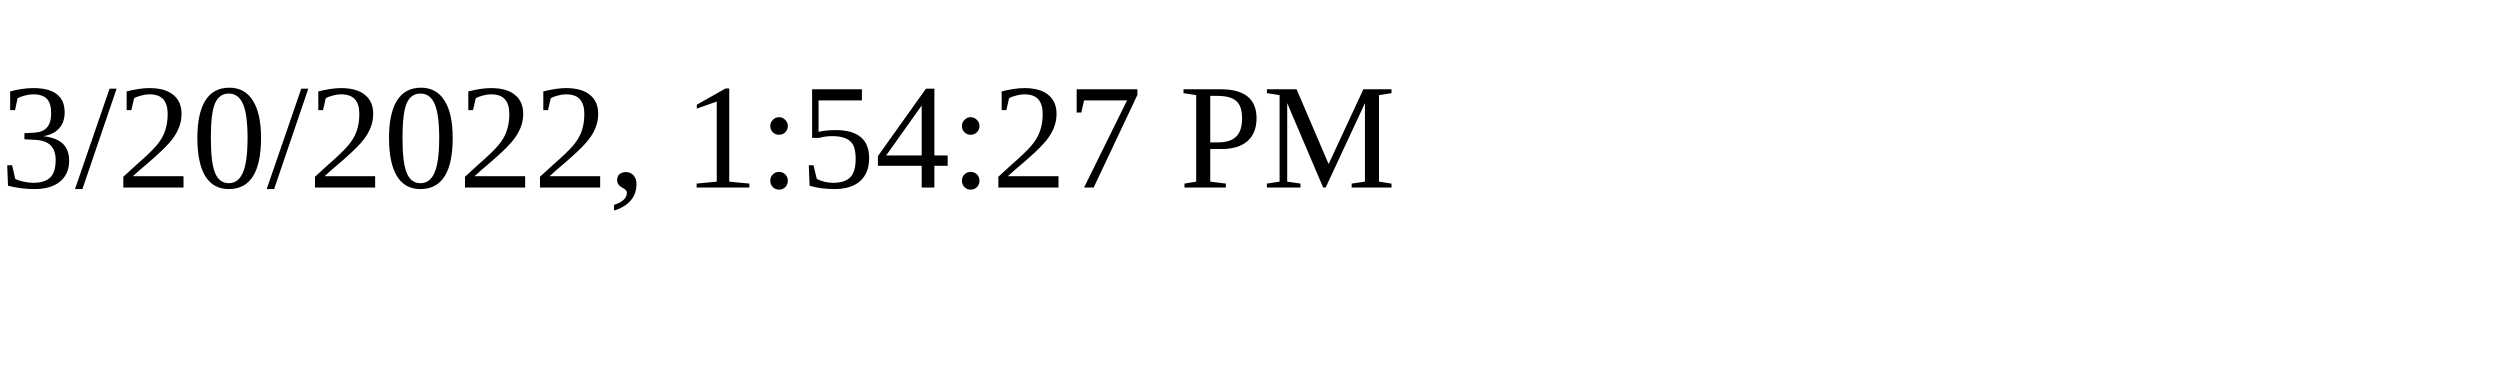
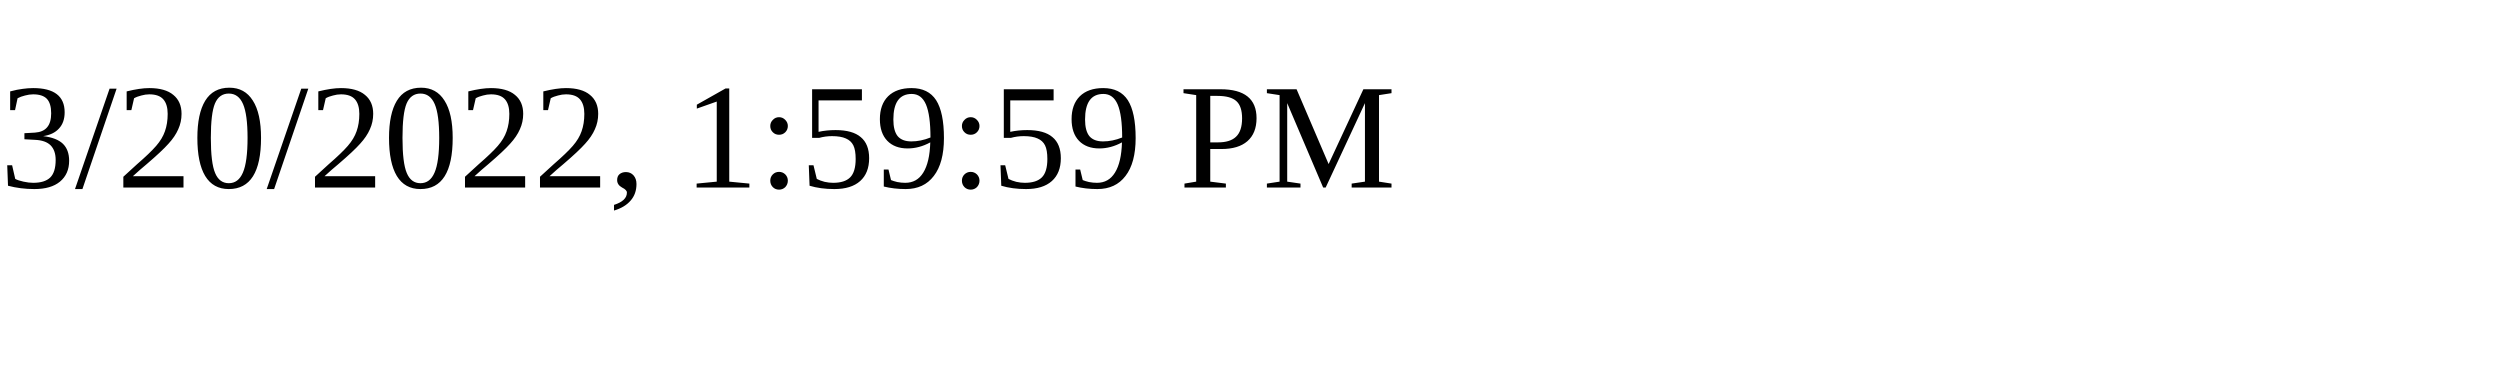
<svg xmlns="http://www.w3.org/2000/svg" height="30" width="200">
-   <text x="0" y="15">3/20/2022, 1:54:27 PM</text>
+   <text x="0" y="15">3/20/2022, 1:59:59 PM</text>
</svg>
